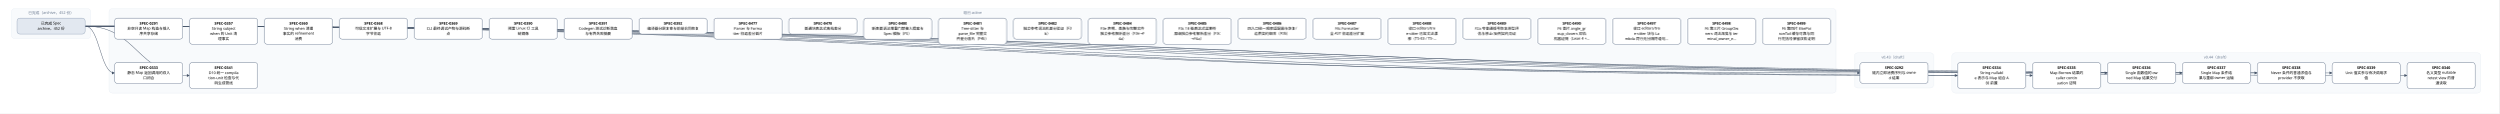
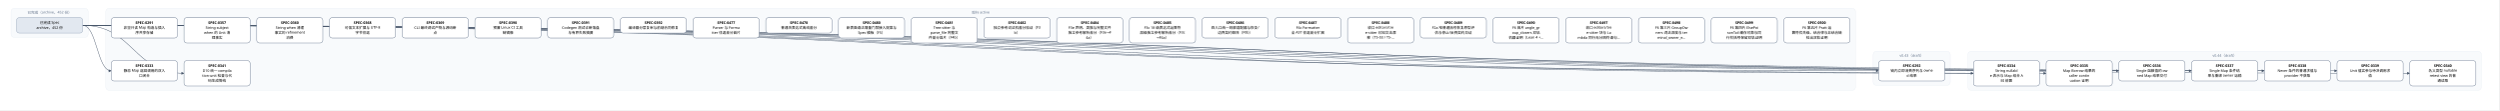
- <svg xmlns="http://www.w3.org/2000/svg" width="8808" height="400" viewBox="0 0 8808 400" font-family="PingFang SC, Microsoft YaHei, sans-serif">
+ <svg xmlns="http://www.w3.org/2000/svg" width="9072" height="400" viewBox="0 0 9072 400" font-family="PingFang SC, Microsoft YaHei, sans-serif">
  <defs>
    <marker id="arrow" viewBox="0 0 10 10" refX="9" refY="5" markerWidth="7" markerHeight="7" orient="auto-start-reverse">
      <path d="M0,0 L10,5 L0,10 z" fill="#475569" />
    </marker>
  </defs>
-   <rect width="8808" height="400" fill="#ffffff" />
+   <rect width="9072" height="400" fill="#ffffff" />
  <rect x="40" y="30" width="280" height="106" rx="12" fill="#f8fafc" stroke="#e2e8f0" />
  <text x="180" y="50" text-anchor="middle" font-size="13" fill="#64748b">已完成（archive，452 份）</text>
-   <rect x="384" y="30" width="6088" height="298" rx="12" fill="#f8fafc" stroke="#e2e8f0" />
-   <text x="3428" y="50" text-anchor="middle" font-size="13" fill="#64748b">现行 active</text>
-   <rect x="6536" y="186" width="280" height="124" rx="12" fill="#f8fafc" stroke="#e2e8f0" />
-   <text x="6676" y="206" text-anchor="middle" font-size="13" fill="#64748b">v0.43（draft）</text>
-   <rect x="6880" y="186" width="1864" height="142" rx="12" fill="#f8fafc" stroke="#e2e8f0" />
-   <text x="7812" y="206" text-anchor="middle" font-size="13" fill="#64748b">v0.44（draft）</text>
-   <path d="M 300 92 C 3428 92, 3428 257, 6556 257" fill="none" stroke="#475569" stroke-width="1.5" marker-end="url(#arrow)" />
+   <rect x="384" y="30" width="6352" height="298" rx="12" fill="#f8fafc" stroke="#e2e8f0" />
+   <text x="3560" y="50" text-anchor="middle" font-size="13" fill="#64748b">现行 active</text>
+   <rect x="6800" y="186" width="280" height="124" rx="12" fill="#f8fafc" stroke="#e2e8f0" />
+   <text x="6940" y="206" text-anchor="middle" font-size="13" fill="#64748b">v0.43（draft）</text>
+   <rect x="7144" y="186" width="1864" height="142" rx="12" fill="#f8fafc" stroke="#e2e8f0" />
+   <text x="8076" y="206" text-anchor="middle" font-size="13" fill="#64748b">v0.44（draft）</text>
+   <path d="M 300 92 C 3560 92, 3560 257, 6820 257" fill="none" stroke="#475569" stroke-width="1.5" marker-end="url(#arrow)" />
  <path d="M 300 92 C 352 92, 352 257, 404 257" fill="none" stroke="#475569" stroke-width="1.5" marker-end="url(#arrow)" />
-   <path d="M 300 92 C 3600 92, 3600 266, 6900 266" fill="none" stroke="#475569" stroke-width="1.5" marker-end="url(#arrow)" />
  <path d="M 300 92 C 3732 92, 3732 266, 7164 266" fill="none" stroke="#475569" stroke-width="1.5" marker-end="url(#arrow)" />
-   <path d="M 300 92 C 3864 92, 3864 257, 7428 257" fill="none" stroke="#475569" stroke-width="1.5" marker-end="url(#arrow)" />
+   <path d="M 300 92 C 3864 92, 3864 266, 7428 266" fill="none" stroke="#475569" stroke-width="1.5" marker-end="url(#arrow)" />
  <path d="M 300 92 C 3996 92, 3996 257, 7692 257" fill="none" stroke="#475569" stroke-width="1.5" marker-end="url(#arrow)" />
  <path d="M 300 92 C 4128 92, 4128 257, 7956 257" fill="none" stroke="#475569" stroke-width="1.5" marker-end="url(#arrow)" />
  <path d="M 300 92 C 4260 92, 4260 257, 8220 257" fill="none" stroke="#475569" stroke-width="1.5" marker-end="url(#arrow)" />
-   <path d="M 300 92 C 4392 92, 4392 266, 8484 266" fill="none" stroke="#475569" stroke-width="1.5" marker-end="url(#arrow)" />
+   <path d="M 300 92 C 4392 92, 4392 257, 8484 257" fill="none" stroke="#475569" stroke-width="1.5" marker-end="url(#arrow)" />
+   <path d="M 300 92 C 4524 92, 4524 266, 8748 266" fill="none" stroke="#475569" stroke-width="1.5" marker-end="url(#arrow)" />
  <path d="M 300 92 C 484 92, 484 266, 668 266" fill="none" stroke="#475569" stroke-width="1.5" marker-end="url(#arrow)" />
  <rect x="404" y="64" width="240" height="74" rx="10" fill="#ffffff" stroke="#64748b" stroke-width="1.5" />
  <text x="524" y="87" text-anchor="middle" font-size="13" font-weight="600">SPEC-0291</text>
  <text x="524" y="105" text-anchor="middle" font-size="13">非空只读 Map 构造与插入</text>
  <text x="524" y="123" text-anchor="middle" font-size="13">序共享存储</text>
-   <rect x="6556" y="220" width="240" height="74" rx="10" fill="#ffffff" stroke="#64748b" stroke-width="1.5" />
-   <text x="6676" y="243" text-anchor="middle" font-size="13" font-weight="600">SPEC-0292</text>
-   <text x="6676" y="261" text-anchor="middle" font-size="13">链内立即消费序列与 owne</text>
-   <text x="6676" y="279" text-anchor="middle" font-size="13">d 结果</text>
+   <rect x="6820" y="220" width="240" height="74" rx="10" fill="#ffffff" stroke="#64748b" stroke-width="1.5" />
+   <text x="6940" y="243" text-anchor="middle" font-size="13" font-weight="600">SPEC-0292</text>
+   <text x="6940" y="261" text-anchor="middle" font-size="13">链内立即消费序列与 owne</text>
+   <text x="6940" y="279" text-anchor="middle" font-size="13">d 结果</text>
  <rect x="404" y="220" width="240" height="74" rx="10" fill="#ffffff" stroke="#64748b" stroke-width="1.5" />
  <text x="524" y="243" text-anchor="middle" font-size="13" font-weight="600">SPEC-0333</text>
  <text x="524" y="261" text-anchor="middle" font-size="13">静态 Map 返回调用的双入</text>
  <text x="524" y="279" text-anchor="middle" font-size="13">口闭合</text>
-   <rect x="6900" y="220" width="240" height="92" rx="10" fill="#ffffff" stroke="#64748b" stroke-width="1.5" />
-   <text x="7020" y="243" text-anchor="middle" font-size="13" font-weight="600">SPEC-0334</text>
-   <text x="7020" y="261" text-anchor="middle" font-size="13">String nullabl</text>
-   <text x="7020" y="279" text-anchor="middle" font-size="13">e 表示与 Map 组合 A</text>
-   <text x="7020" y="297" text-anchor="middle" font-size="13">BI 前置</text>
  <rect x="7164" y="220" width="240" height="92" rx="10" fill="#ffffff" stroke="#64748b" stroke-width="1.5" />
-   <text x="7284" y="243" text-anchor="middle" font-size="13" font-weight="600">SPEC-0335</text>
-   <text x="7284" y="261" text-anchor="middle" font-size="13">Map Borrow 结果的</text>
-   <text x="7284" y="279" text-anchor="middle" font-size="13"> caller contin</text>
-   <text x="7284" y="297" text-anchor="middle" font-size="13">uation 证明</text>
-   <rect x="7428" y="220" width="240" height="74" rx="10" fill="#ffffff" stroke="#64748b" stroke-width="1.5" />
-   <text x="7548" y="243" text-anchor="middle" font-size="13" font-weight="600">SPEC-0336</text>
-   <text x="7548" y="261" text-anchor="middle" font-size="13">Single 函数值的 ow</text>
-   <text x="7548" y="279" text-anchor="middle" font-size="13">ned Map 结果交付</text>
+   <text x="7284" y="243" text-anchor="middle" font-size="13" font-weight="600">SPEC-0334</text>
+   <text x="7284" y="261" text-anchor="middle" font-size="13">String nullabl</text>
+   <text x="7284" y="279" text-anchor="middle" font-size="13">e 表示与 Map 组合 A</text>
+   <text x="7284" y="297" text-anchor="middle" font-size="13">BI 前置</text>
+   <rect x="7428" y="220" width="240" height="92" rx="10" fill="#ffffff" stroke="#64748b" stroke-width="1.5" />
+   <text x="7548" y="243" text-anchor="middle" font-size="13" font-weight="600">SPEC-0335</text>
+   <text x="7548" y="261" text-anchor="middle" font-size="13">Map Borrow 结果的</text>
+   <text x="7548" y="279" text-anchor="middle" font-size="13"> caller contin</text>
+   <text x="7548" y="297" text-anchor="middle" font-size="13">uation 证明</text>
  <rect x="7692" y="220" width="240" height="74" rx="10" fill="#ffffff" stroke="#64748b" stroke-width="1.5" />
-   <text x="7812" y="243" text-anchor="middle" font-size="13" font-weight="600">SPEC-0337</text>
-   <text x="7812" y="261" text-anchor="middle" font-size="13">Single Map 条件结</text>
-   <text x="7812" y="279" text-anchor="middle" font-size="13">果与重绑 owner 运输</text>
+   <text x="7812" y="243" text-anchor="middle" font-size="13" font-weight="600">SPEC-0336</text>
+   <text x="7812" y="261" text-anchor="middle" font-size="13">Single 函数值的 ow</text>
+   <text x="7812" y="279" text-anchor="middle" font-size="13">ned Map 结果交付</text>
  <rect x="7956" y="220" width="240" height="74" rx="10" fill="#ffffff" stroke="#64748b" stroke-width="1.5" />
-   <text x="8076" y="243" text-anchor="middle" font-size="13" font-weight="600">SPEC-0338</text>
-   <text x="8076" y="261" text-anchor="middle" font-size="13">Never 条件的普通求值与</text>
-   <text x="8076" y="279" text-anchor="middle" font-size="13"> provider 不获取</text>
+   <text x="8076" y="243" text-anchor="middle" font-size="13" font-weight="600">SPEC-0337</text>
+   <text x="8076" y="261" text-anchor="middle" font-size="13">Single Map 条件结</text>
+   <text x="8076" y="279" text-anchor="middle" font-size="13">果与重绑 owner 运输</text>
  <rect x="8220" y="220" width="240" height="74" rx="10" fill="#ffffff" stroke="#64748b" stroke-width="1.5" />
-   <text x="8340" y="243" text-anchor="middle" font-size="13" font-weight="600">SPEC-0339</text>
-   <text x="8340" y="261" text-anchor="middle" font-size="13">Unit 值实参与待决调用求</text>
-   <text x="8340" y="279" text-anchor="middle" font-size="13">值</text>
-   <rect x="8484" y="220" width="240" height="92" rx="10" fill="#ffffff" stroke="#64748b" stroke-width="1.5" />
-   <text x="8604" y="243" text-anchor="middle" font-size="13" font-weight="600">SPEC-0340</text>
-   <text x="8604" y="261" text-anchor="middle" font-size="13">名义类型 nullable </text>
-   <text x="8604" y="279" text-anchor="middle" font-size="13">retest view 的普</text>
-   <text x="8604" y="297" text-anchor="middle" font-size="13">通读取</text>
+   <text x="8340" y="243" text-anchor="middle" font-size="13" font-weight="600">SPEC-0338</text>
+   <text x="8340" y="261" text-anchor="middle" font-size="13">Never 条件的普通求值与</text>
+   <text x="8340" y="279" text-anchor="middle" font-size="13"> provider 不获取</text>
+   <rect x="8484" y="220" width="240" height="74" rx="10" fill="#ffffff" stroke="#64748b" stroke-width="1.5" />
+   <text x="8604" y="243" text-anchor="middle" font-size="13" font-weight="600">SPEC-0339</text>
+   <text x="8604" y="261" text-anchor="middle" font-size="13">Unit 值实参与待决调用求</text>
+   <text x="8604" y="279" text-anchor="middle" font-size="13">值</text>
+   <rect x="8748" y="220" width="240" height="92" rx="10" fill="#ffffff" stroke="#64748b" stroke-width="1.5" />
+   <text x="8868" y="243" text-anchor="middle" font-size="13" font-weight="600">SPEC-0340</text>
+   <text x="8868" y="261" text-anchor="middle" font-size="13">名义类型 nullable </text>
+   <text x="8868" y="279" text-anchor="middle" font-size="13">retest view 的普</text>
+   <text x="8868" y="297" text-anchor="middle" font-size="13">通读取</text>
  <rect x="668" y="220" width="240" height="92" rx="10" fill="#ffffff" stroke="#64748b" stroke-width="1.5" />
  <text x="788" y="243" text-anchor="middle" font-size="13" font-weight="600">SPEC-0341</text>
  <text x="788" y="261" text-anchor="middle" font-size="13">D10 统一 compila</text>
  <text x="788" y="279" text-anchor="middle" font-size="13">tion-unit 检查与代</text>
  <text x="788" y="297" text-anchor="middle" font-size="13">码生成管线</text>
  <rect x="668" y="64" width="240" height="92" rx="10" fill="#ffffff" stroke="#64748b" stroke-width="1.5" />
  <text x="788" y="87" text-anchor="middle" font-size="13" font-weight="600">SPEC-0357</text>
  <text x="788" y="105" text-anchor="middle" font-size="13">String subject</text>
  <text x="788" y="123" text-anchor="middle" font-size="13"> when 的 Unit 清</text>
  <text x="788" y="141" text-anchor="middle" font-size="13">理事实</text>
  <rect x="932" y="64" width="240" height="92" rx="10" fill="#ffffff" stroke="#64748b" stroke-width="1.5" />
  <text x="1052" y="87" text-anchor="middle" font-size="13" font-weight="600">SPEC-0360</text>
  <text x="1052" y="105" text-anchor="middle" font-size="13">String when 清理</text>
  <text x="1052" y="123" text-anchor="middle" font-size="13">事实的 refinement</text>
  <text x="1052" y="141" text-anchor="middle" font-size="13"> 消费</text>
  <rect x="1196" y="64" width="240" height="74" rx="10" fill="#ffffff" stroke="#64748b" stroke-width="1.5" />
  <text x="1316" y="87" text-anchor="middle" font-size="13" font-weight="600">SPEC-0368</text>
  <text x="1316" y="105" text-anchor="middle" font-size="13">可信文本扩展与 UTF-8 </text>
  <text x="1316" y="123" text-anchor="middle" font-size="13">字节往返</text>
  <rect x="1460" y="64" width="240" height="74" rx="10" fill="#ffffff" stroke="#64748b" stroke-width="1.5" />
  <text x="1580" y="87" text-anchor="middle" font-size="13" font-weight="600">SPEC-0369</text>
  <text x="1580" y="105" text-anchor="middle" font-size="13">CLI 最终调试产物与源码断</text>
  <text x="1580" y="123" text-anchor="middle" font-size="13">点</text>
  <rect x="1724" y="64" width="240" height="74" rx="10" fill="#ffffff" stroke="#64748b" stroke-width="1.5" />
  <text x="1844" y="87" text-anchor="middle" font-size="13" font-weight="600">SPEC-0390</text>
  <text x="1844" y="105" text-anchor="middle" font-size="13">预置 Linux CI 工具</text>
  <text x="1844" y="123" text-anchor="middle" font-size="13">链镜像</text>
  <rect x="1988" y="64" width="240" height="74" rx="10" fill="#ffffff" stroke="#64748b" stroke-width="1.5" />
  <text x="2108" y="87" text-anchor="middle" font-size="13" font-weight="600">SPEC-0391</text>
  <text x="2108" y="105" text-anchor="middle" font-size="13">Codegen 测试诊断落盘</text>
  <text x="2108" y="123" text-anchor="middle" font-size="13">与有界失败摘要</text>
  <rect x="2252" y="64" width="240" height="56" rx="10" fill="#ffffff" stroke="#64748b" stroke-width="1.5" />
  <text x="2372" y="87" text-anchor="middle" font-size="13" font-weight="600">SPEC-0392</text>
  <text x="2372" y="105" text-anchor="middle" font-size="13">编译器分层复审与前端合同修复</text>
  <rect x="2516" y="64" width="240" height="74" rx="10" fill="#ffffff" stroke="#64748b" stroke-width="1.5" />
  <text x="2636" y="87" text-anchor="middle" font-size="13" font-weight="600">SPEC-0477</text>
  <text x="2636" y="105" text-anchor="middle" font-size="13">Parser 与 Forma</text>
  <text x="2636" y="123" text-anchor="middle" font-size="13">tter 往返差分首片</text>
  <rect x="2780" y="64" width="240" height="56" rx="10" fill="#ffffff" stroke="#64748b" stroke-width="1.5" />
  <text x="2900" y="87" text-anchor="middle" font-size="13" font-weight="600">SPEC-0478</text>
  <text x="2900" y="105" text-anchor="middle" font-size="13">普通块表达式离线差分</text>
  <rect x="3044" y="64" width="240" height="74" rx="10" fill="#ffffff" stroke="#64748b" stroke-width="1.5" />
  <text x="3164" y="87" text-anchor="middle" font-size="13" font-weight="600">SPEC-0480</text>
  <text x="3164" y="105" text-anchor="middle" font-size="13">新表面语法增量门禁接入提案与</text>
  <text x="3164" y="123" text-anchor="middle" font-size="13"> Spec 模板（F5）</text>
  <rect x="3308" y="64" width="240" height="92" rx="10" fill="#ffffff" stroke="#64748b" stroke-width="1.5" />
  <text x="3428" y="87" text-anchor="middle" font-size="13" font-weight="600">SPEC-0481</text>
  <text x="3428" y="105" text-anchor="middle" font-size="13">Tree-sitter 与 </text>
  <text x="3428" y="123" text-anchor="middle" font-size="13">parse_file 完整文</text>
  <text x="3428" y="141" text-anchor="middle" font-size="13">件差分首片（F4b）</text>
  <rect x="3572" y="64" width="240" height="74" rx="10" fill="#ffffff" stroke="#64748b" stroke-width="1.5" />
  <text x="3692" y="87" text-anchor="middle" font-size="13" font-weight="600">SPEC-0482</text>
  <text x="3692" y="105" text-anchor="middle" font-size="13">独立参考词法机差分验证（F3</text>
  <text x="3692" y="123" text-anchor="middle" font-size="13">b）</text>
  <rect x="3836" y="64" width="240" height="92" rx="10" fill="#ffffff" stroke="#64748b" stroke-width="1.5" />
  <text x="3956" y="87" text-anchor="middle" font-size="13" font-weight="600">SPEC-0484</text>
  <text x="3956" y="105" text-anchor="middle" font-size="13">F3e 声明、类族与完整文件</text>
  <text x="3956" y="123" text-anchor="middle" font-size="13">独立参考解析差分（F3e→F</text>
  <text x="3956" y="141" text-anchor="middle" font-size="13">4a）</text>
  <rect x="4100" y="64" width="240" height="92" rx="10" fill="#ffffff" stroke="#64748b" stroke-width="1.5" />
  <text x="4220" y="87" text-anchor="middle" font-size="13" font-weight="600">SPEC-0485</text>
  <text x="4220" y="105" text-anchor="middle" font-size="13">F3c 18 级表达式运算符</text>
  <text x="4220" y="123" text-anchor="middle" font-size="13">层级独立参考解析差分（F3c</text>
  <text x="4220" y="141" text-anchor="middle" font-size="13">→F4a）</text>
  <rect x="4364" y="64" width="240" height="74" rx="10" fill="#ffffff" stroke="#64748b" stroke-width="1.5" />
  <text x="4484" y="87" text-anchor="middle" font-size="13" font-weight="600">SPEC-0486</text>
  <text x="4484" y="105" text-anchor="middle" font-size="13">四入口统一观察适配器与恢复/</text>
  <text x="4484" y="123" text-anchor="middle" font-size="13">边界契约矩阵（F0b）</text>
  <rect x="4628" y="64" width="240" height="74" rx="10" fill="#ffffff" stroke="#64748b" stroke-width="1.5" />
  <text x="4748" y="87" text-anchor="middle" font-size="13" font-weight="600">SPEC-0487</text>
  <text x="4748" y="105" text-anchor="middle" font-size="13">F4c Formatter </text>
  <text x="4748" y="123" text-anchor="middle" font-size="13">全 AST 往返差分扩展</text>
  <rect x="4892" y="64" width="240" height="92" rx="10" fill="#ffffff" stroke="#64748b" stroke-width="1.5" />
  <text x="5012" y="87" text-anchor="middle" font-size="13" font-weight="600">SPEC-0488</text>
  <text x="5012" y="105" text-anchor="middle" font-size="13">收口 editors/tre</text>
  <text x="5012" y="123" text-anchor="middle" font-size="13">e-sitter 已知文法漂</text>
  <text x="5012" y="141" text-anchor="middle" font-size="13">移（TS-03 / TS-…</text>
  <rect x="5156" y="64" width="240" height="74" rx="10" fill="#ffffff" stroke="#64748b" stroke-width="1.5" />
  <text x="5276" y="87" text-anchor="middle" font-size="13" font-weight="600">SPEC-0489</text>
  <text x="5276" y="105" text-anchor="middle" font-size="13">F2a 窄普通括号恢复原型评</text>
  <text x="5276" y="123" text-anchor="middle" font-size="13">估与停止/反例契约见证</text>
  <rect x="5420" y="64" width="240" height="92" rx="10" fill="#ffffff" stroke="#64748b" stroke-width="1.5" />
  <text x="5540" y="87" text-anchor="middle" font-size="13" font-weight="600">SPEC-0490</text>
  <text x="5540" y="105" text-anchor="middle" font-size="13">F6 首片 angle_gr</text>
  <text x="5540" y="123" text-anchor="middle" font-size="13">oup_closers 双轨</text>
  <text x="5540" y="141" text-anchor="middle" font-size="13">机器证明（Lean 4 +…</text>
  <rect x="5684" y="64" width="240" height="92" rx="10" fill="#ffffff" stroke="#64748b" stroke-width="1.5" />
  <text x="5804" y="87" text-anchor="middle" font-size="13" font-weight="600">SPEC-0497</text>
  <text x="5804" y="105" text-anchor="middle" font-size="13">收口 editors/tre</text>
  <text x="5804" y="123" text-anchor="middle" font-size="13">e-sitter 块与 La</text>
  <text x="5804" y="141" text-anchor="middle" font-size="13">mbda 同行无分隔符语句…</text>
  <rect x="5948" y="64" width="240" height="92" rx="10" fill="#ffffff" stroke="#64748b" stroke-width="1.5" />
  <text x="6068" y="87" text-anchor="middle" font-size="13" font-weight="600">SPEC-0498</text>
  <text x="6068" y="105" text-anchor="middle" font-size="13">F6 第三片 GroupOw</text>
  <text x="6068" y="123" text-anchor="middle" font-size="13">ners 词法深度与 ter</text>
  <text x="6068" y="141" text-anchor="middle" font-size="13">minal_owner_e…</text>
  <rect x="6212" y="64" width="240" height="92" rx="10" fill="#ffffff" stroke="#64748b" stroke-width="1.5" />
  <text x="6332" y="87" text-anchor="middle" font-size="13" font-weight="600">SPEC-0499</text>
  <text x="6332" y="105" text-anchor="middle" font-size="13">F6 第四片 ElsePoi</text>
  <text x="6332" y="123" text-anchor="middle" font-size="13">sonTail 缓存可靠与同</text>
  <text x="6332" y="141" text-anchor="middle" font-size="13">行花括号保留双轨证明</text>
+   <rect x="6476" y="64" width="240" height="92" rx="10" fill="#ffffff" stroke="#64748b" stroke-width="1.5" />
+   <text x="6596" y="87" text-anchor="middle" font-size="13" font-weight="600">SPEC-0500</text>
+   <text x="6596" y="105" text-anchor="middle" font-size="13">F6 第五片 Pratt 运</text>
+   <text x="6596" y="123" text-anchor="middle" font-size="13">算符优先级、结合律与非结合链</text>
+   <text x="6596" y="141" text-anchor="middle" font-size="13">检出双轨证明</text>
  <rect x="60" y="64" width="240" height="56" rx="10" fill="#e2e8f0" stroke="#94a3b8" stroke-width="1.5" />
  <text x="180" y="87" text-anchor="middle" font-size="13">已完成 Spec</text>
  <text x="180" y="105" text-anchor="middle" font-size="13">archive，452 份</text>
</svg>
